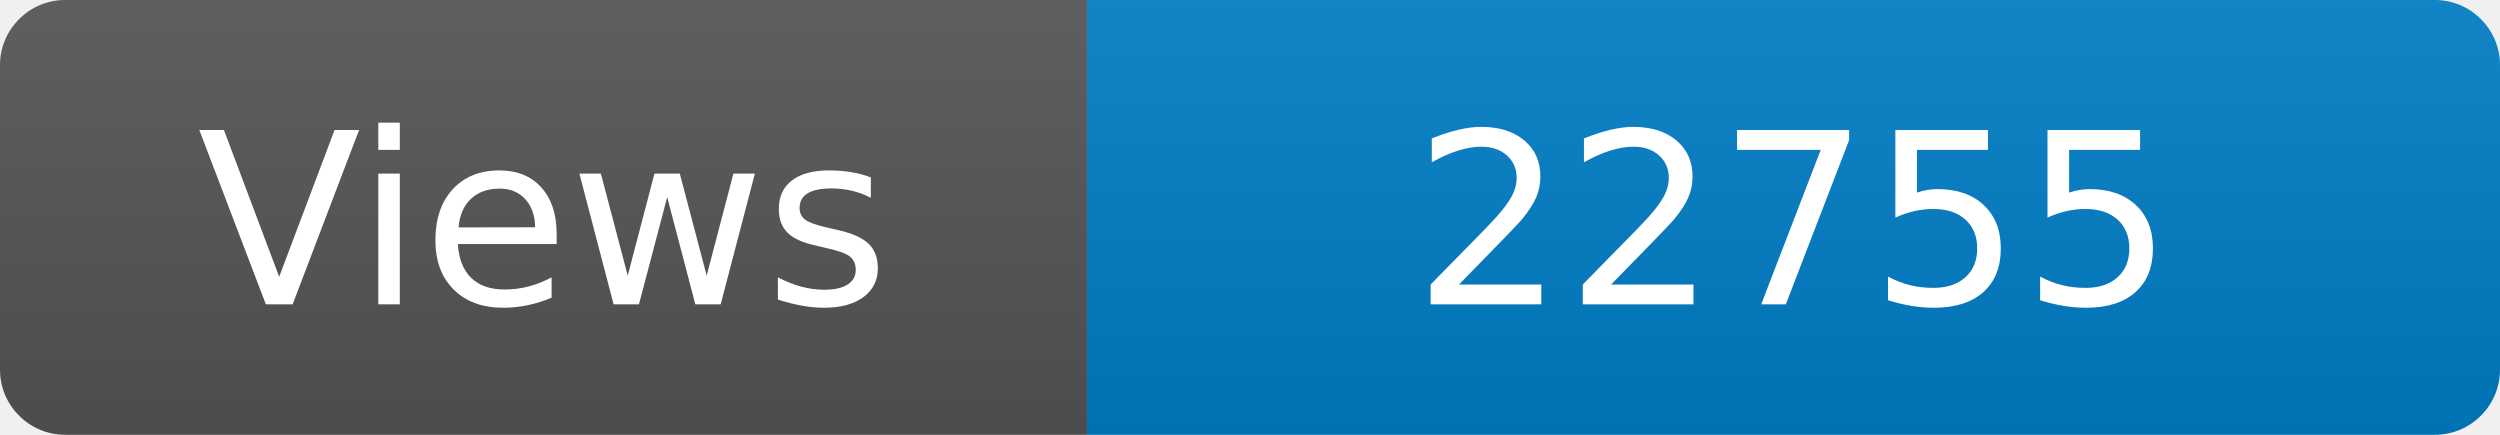
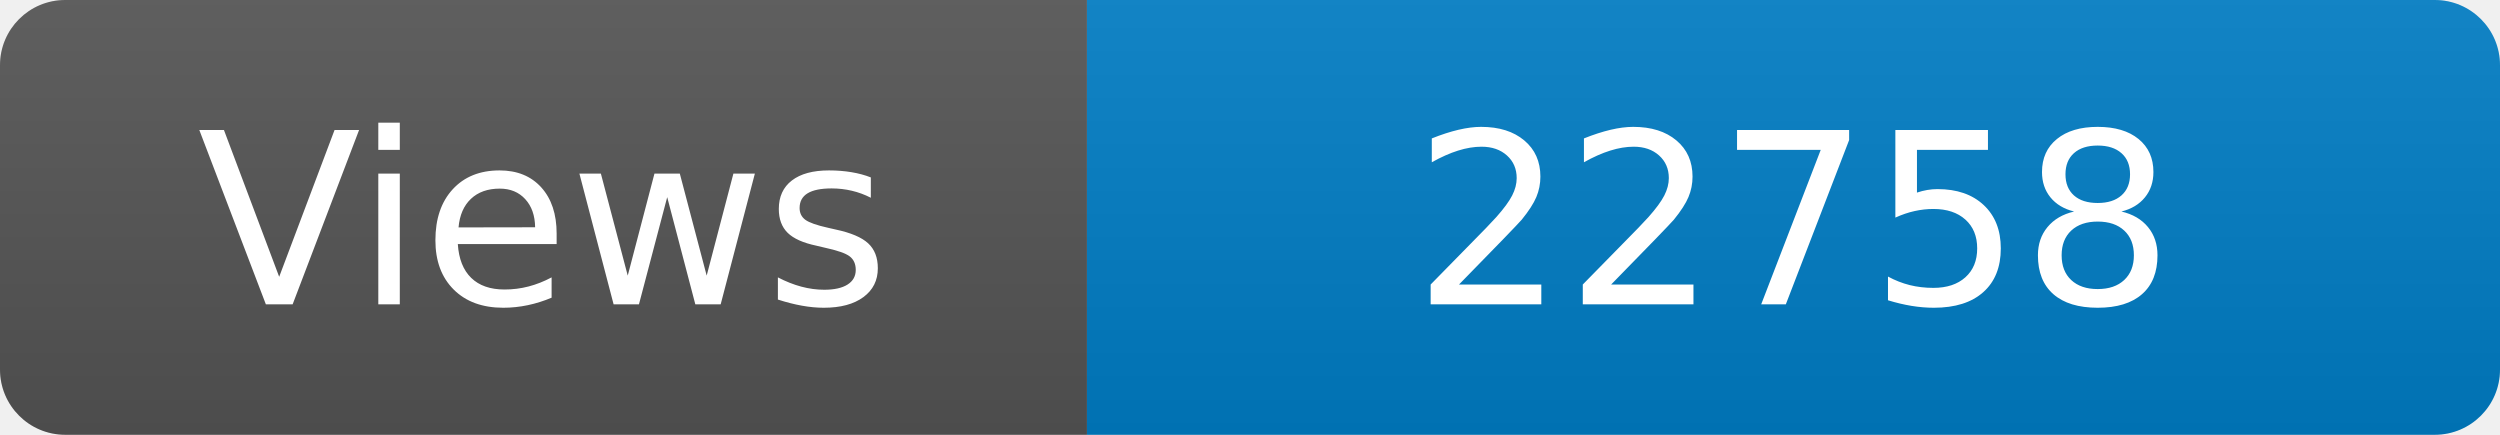
<svg xmlns="http://www.w3.org/2000/svg" width="115" height="20" role="img" aria-label="Maintained?: yes">
  <linearGradient id="s" x2="0" y2="100%">
    <stop offset="0" stop-color="#bbb" stop-opacity=".1" />
    <stop offset="1" stop-opacity=".1" />
  </linearGradient>
  <clipPath id="r">
    <rect width="115" height="20" rx="3" fill="#fff" />
  </clipPath>
  <g clip-path="url(#r)">
    <rect width="50" height="20" fill="#555" />
    <rect x="50" width="160" height="20" fill="#007ec6" />
    <rect width="115" height="20" fill="url(#s)" />
  </g>
  <g fill="#fff" text-anchor="middle" font-family="Verdana,Geneva,DejaVu Sans,sans-serif" font-size="110">
    <text x="250" y="140" transform="scale(.1)" fill="#fff">Views</text>
-     <text x="825" y="140" transform="scale(.1)" fill="#fff">22755</text>
+     <text x="825" y="140" transform="scale(.1)" fill="#fff">22758</text>
  </g>
</svg>
